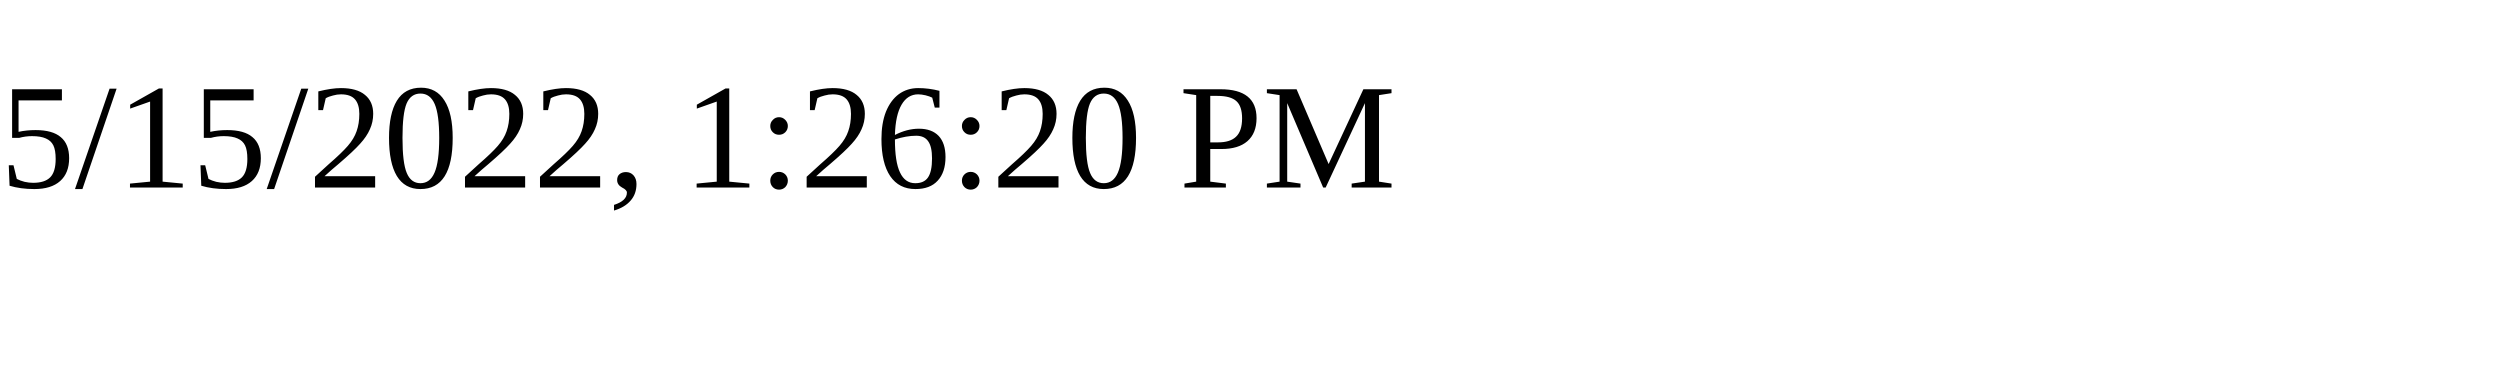
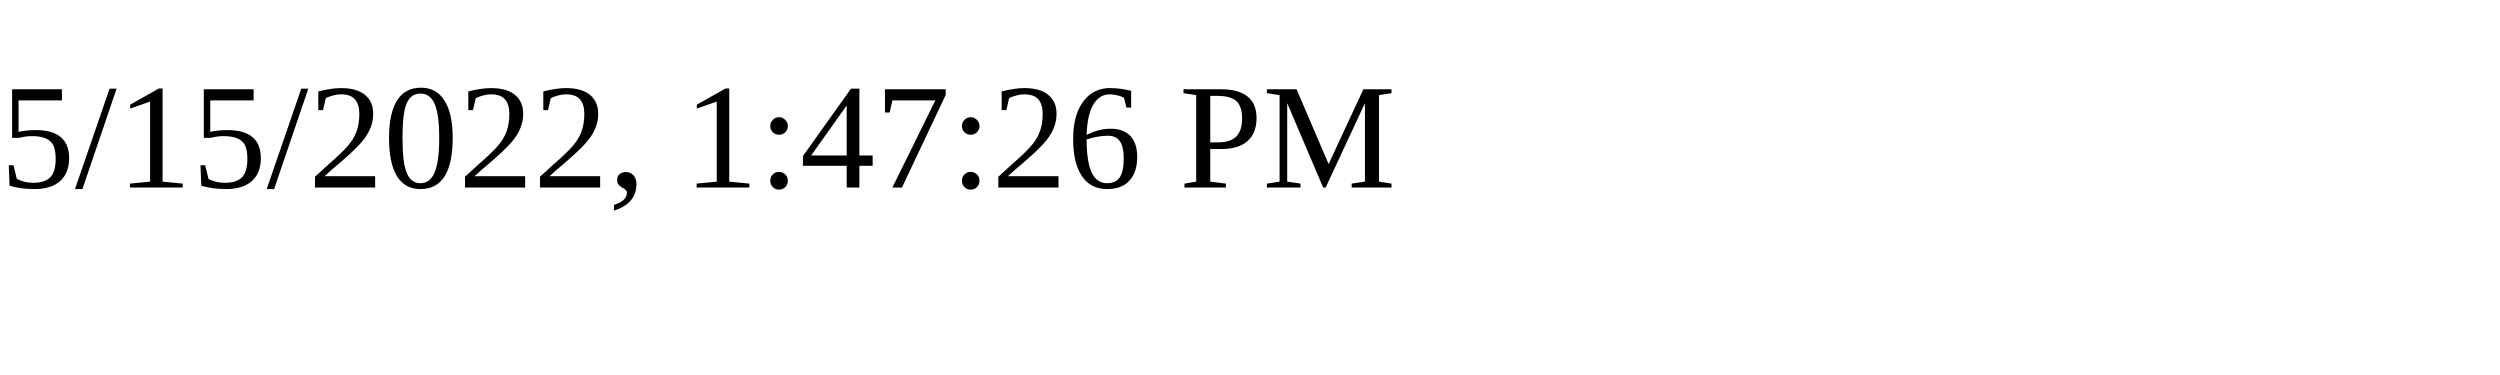
<svg xmlns="http://www.w3.org/2000/svg" height="30" width="200">
-   <text x="0" y="15">5/15/2022, 1:26:20 PM</text>
+   <text x="0" y="15">5/15/2022, 1:47:26 PM</text>
</svg>
